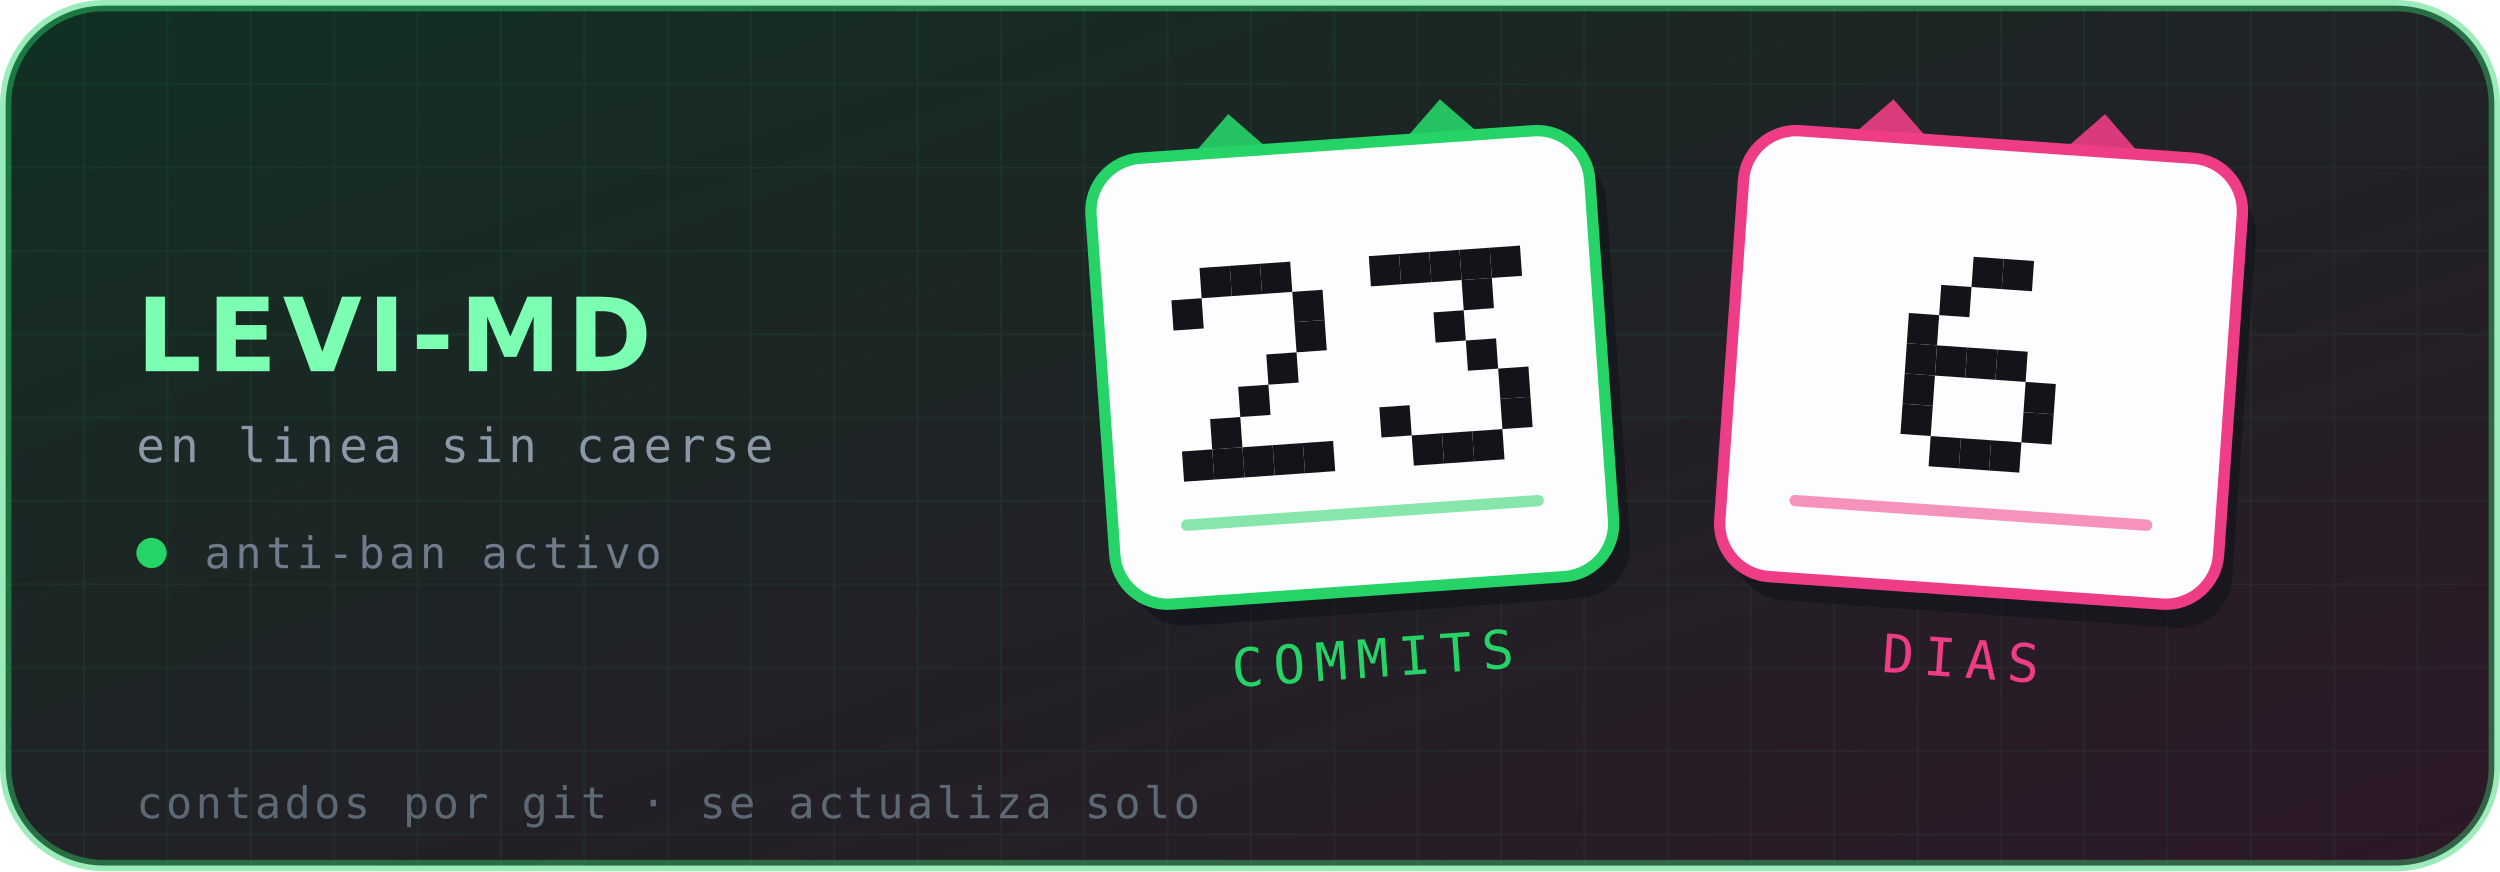
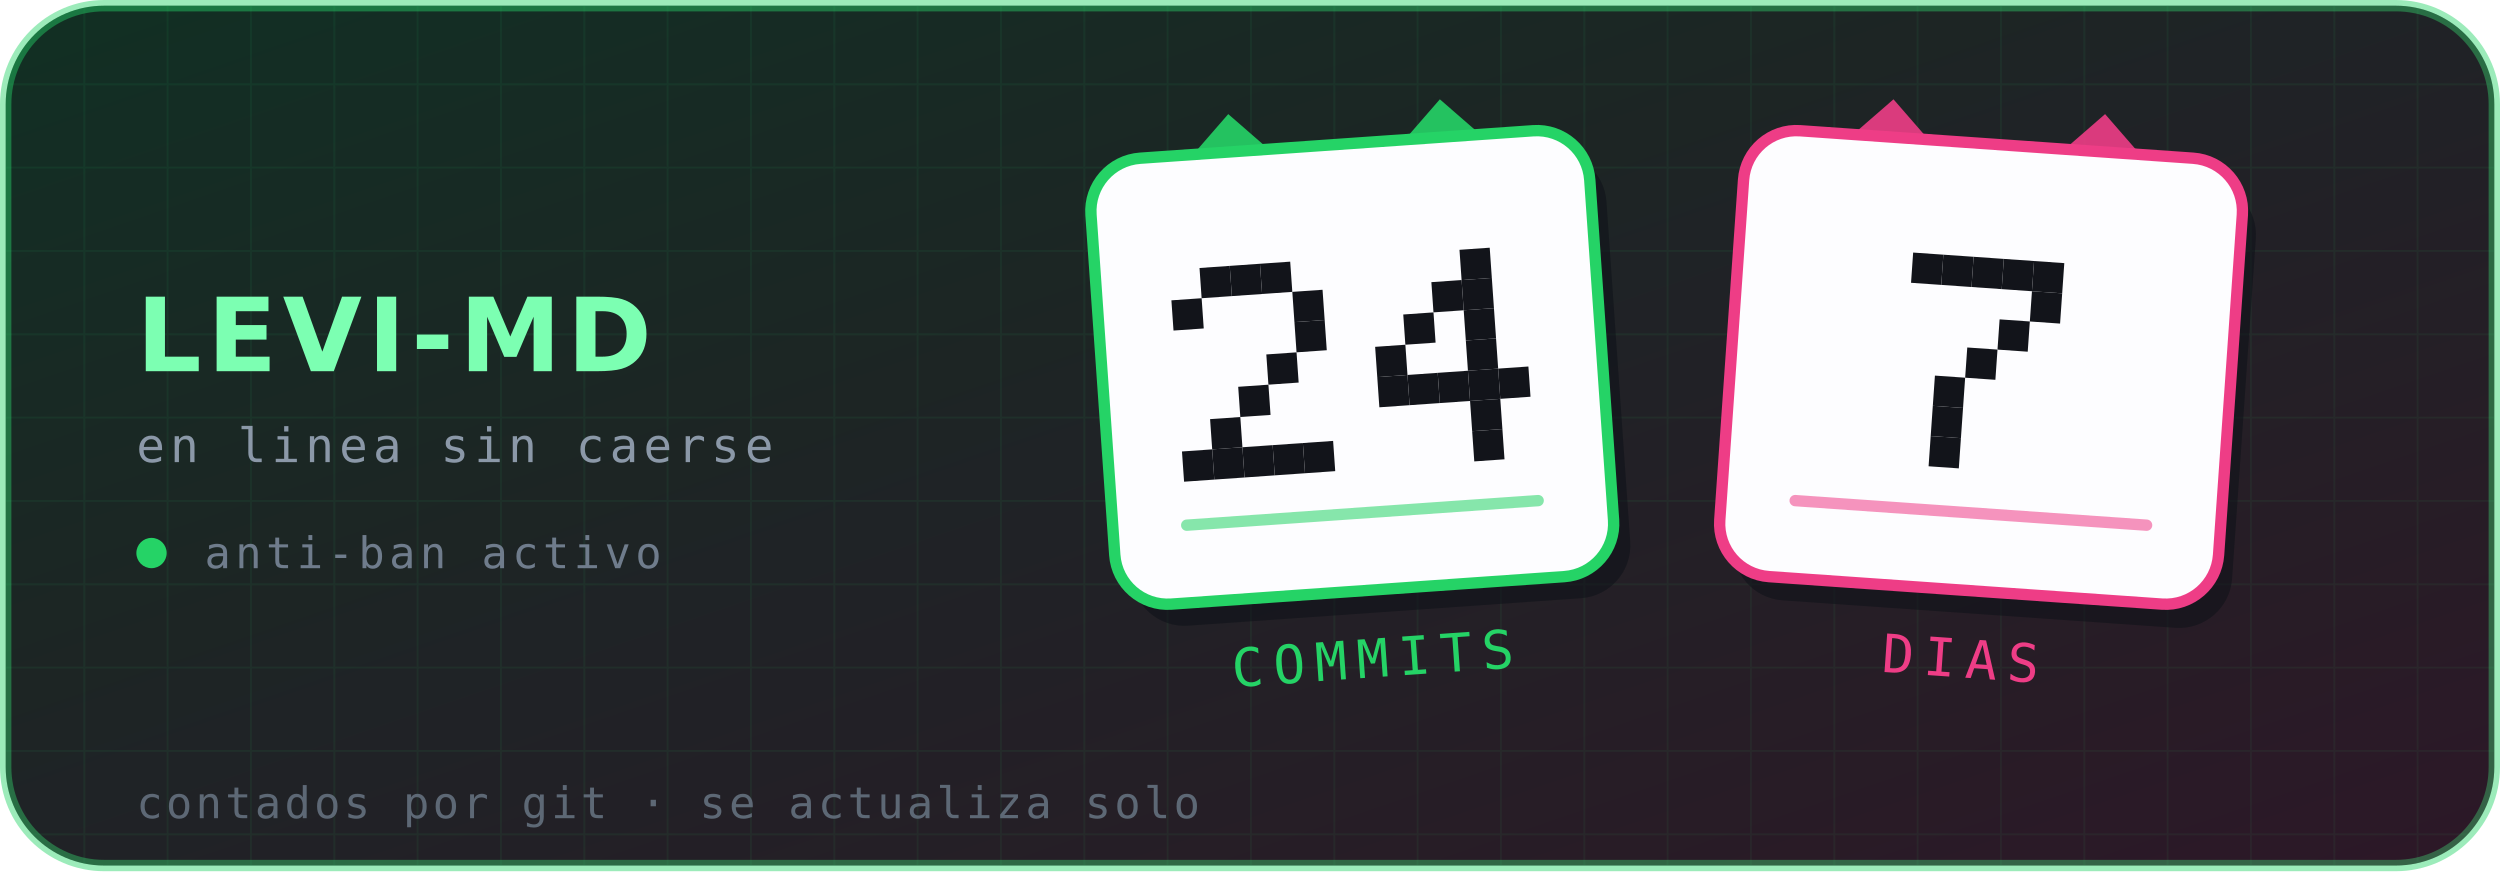
- <svg xmlns="http://www.w3.org/2000/svg" viewBox="0 0 660 230" width="660" height="230" role="img" aria-label="Levi-MD — 23 commits, 6 días en línea">
+ <svg xmlns="http://www.w3.org/2000/svg" viewBox="0 0 660 230" width="660" height="230" role="img" aria-label="Levi-MD — 24 commits, 7 días en línea">
  <defs>
    <linearGradient id="brillo" x1="0" y1="0" x2="1" y2="1">
      <stop offset="0%" stop-color="#25D366" stop-opacity=".16" />
      <stop offset="100%" stop-color="#EE3D86" stop-opacity=".14" />
    </linearGradient>
    <pattern id="rejilla" width="22" height="22" patternUnits="userSpaceOnUse">
      <path d="M22 0H0V22" fill="none" stroke="#25D366" stroke-opacity=".07" stroke-width="1" />
    </pattern>
  </defs>
  <rect x="1.5" y="1.5" width="657" height="227" rx="26" fill="#0d1117" stroke="#25D366" stroke-opacity=".45" stroke-width="3" />
  <rect x="1.5" y="1.5" width="657" height="227" rx="26" fill="url(#rejilla)" />
  <rect x="1.5" y="1.5" width="657" height="227" rx="26" fill="url(#brillo)" />
  <text x="36" y="98" font-family="'DejaVu Sans',Helvetica,Arial,sans-serif" font-size="27" font-weight="700" letter-spacing="1.5" fill="#7CFFB2">LEVI-MD</text>
  <text x="36" y="122" font-family="'DejaVu Sans Mono',ui-monospace,monospace" font-size="12.5" letter-spacing="1.4" fill="#8b98a8">en linea sin caerse</text>
  <circle cx="40" cy="146" r="4" fill="#25D366" />
  <text x="54" y="150" font-family="'DejaVu Sans Mono',ui-monospace,monospace" font-size="11.5" letter-spacing="1.2" fill="#6f7c8c">anti-ban activo</text>
  <g transform="rotate(-4 357 97)">
    <path d="M313 44 l16 -16 l16 16 z" fill="#25D366" opacity=".9" />
    <path d="M369 44 l16 -16 l16 16 z" fill="#25D366" opacity=".9" />
    <rect x="291" y="38" width="132" height="118" rx="14" fill="#0d1117" opacity=".55" transform="translate(4 6)" />
    <rect x="291" y="38" width="132" height="118" rx="14" fill="#fdfdff" stroke="#25D366" stroke-width="3" />
    <g fill="#12141a">
      <rect x="318.6" y="68.0" width="8" height="8" />
      <rect x="326.6" y="68.0" width="8" height="8" />
      <rect x="334.6" y="68.0" width="8" height="8" />
      <rect x="310.6" y="76.0" width="8" height="8" />
      <rect x="342.6" y="76.0" width="8" height="8" />
      <rect x="342.6" y="84.0" width="8" height="8" />
      <rect x="334.6" y="92.0" width="8" height="8" />
      <rect x="326.6" y="100.0" width="8" height="8" />
      <rect x="318.6" y="108.0" width="8" height="8" />
      <rect x="310.6" y="116.0" width="8" height="8" />
      <rect x="318.6" y="116.0" width="8" height="8" />
      <rect x="326.6" y="116.0" width="8" height="8" />
      <rect x="334.6" y="116.0" width="8" height="8" />
      <rect x="342.6" y="116.0" width="8" height="8" />
-       <rect x="363.4" y="68.0" width="8" height="8" />
-       <rect x="371.4" y="68.0" width="8" height="8" />
-       <rect x="379.4" y="68.0" width="8" height="8" />
      <rect x="387.4" y="68.0" width="8" height="8" />
-       <rect x="395.4" y="68.0" width="8" height="8" />
+       <rect x="379.4" y="76.0" width="8" height="8" />
      <rect x="387.4" y="76.0" width="8" height="8" />
-       <rect x="379.4" y="84.0" width="8" height="8" />
+       <rect x="371.4" y="84.0" width="8" height="8" />
+       <rect x="387.4" y="84.0" width="8" height="8" />
+       <rect x="363.4" y="92.0" width="8" height="8" />
      <rect x="387.4" y="92.0" width="8" height="8" />
+       <rect x="363.4" y="100.0" width="8" height="8" />
+       <rect x="371.4" y="100.0" width="8" height="8" />
+       <rect x="379.4" y="100.0" width="8" height="8" />
+       <rect x="387.4" y="100.0" width="8" height="8" />
      <rect x="395.4" y="100.0" width="8" height="8" />
-       <rect x="363.4" y="108.0" width="8" height="8" />
-       <rect x="395.4" y="108.0" width="8" height="8" />
-       <rect x="371.4" y="116.0" width="8" height="8" />
-       <rect x="379.4" y="116.0" width="8" height="8" />
+       <rect x="387.4" y="108.0" width="8" height="8" />
      <rect x="387.4" y="116.0" width="8" height="8" />
    </g>
    <g fill="#25D366">
      <rect x="309" y="134" width="96" height="3" rx="1.5" opacity=".55" />
    </g>
    <text x="357" y="179" text-anchor="middle" font-family="'DejaVu Sans Mono',ui-monospace,monospace" font-size="14" letter-spacing="2.6" fill="#25D366">COMMITS</text>
  </g>
  <g transform="rotate(4 523 97)">
    <path d="M479 44 l16 -16 l16 16 z" fill="#EE3D86" opacity=".9" />
    <path d="M535 44 l16 -16 l16 16 z" fill="#EE3D86" opacity=".9" />
    <rect x="457" y="38" width="132" height="118" rx="14" fill="#0d1117" opacity=".55" transform="translate(4 6)" />
    <rect x="457" y="38" width="132" height="118" rx="14" fill="#fdfdff" stroke="#EE3D86" stroke-width="3" />
    <g fill="#12141a">
+       <rect x="503.0" y="68.0" width="8" height="8" />
+       <rect x="511.0" y="68.0" width="8" height="8" />
      <rect x="519.0" y="68.0" width="8" height="8" />
      <rect x="527.0" y="68.0" width="8" height="8" />
-       <rect x="511.0" y="76.0" width="8" height="8" />
-       <rect x="503.0" y="84.0" width="8" height="8" />
-       <rect x="503.0" y="92.0" width="8" height="8" />
-       <rect x="511.0" y="92.0" width="8" height="8" />
+       <rect x="535.0" y="68.0" width="8" height="8" />
+       <rect x="535.0" y="76.0" width="8" height="8" />
+       <rect x="527.0" y="84.0" width="8" height="8" />
      <rect x="519.0" y="92.0" width="8" height="8" />
-       <rect x="527.0" y="92.0" width="8" height="8" />
-       <rect x="503.0" y="100.0" width="8" height="8" />
-       <rect x="535.0" y="100.0" width="8" height="8" />
-       <rect x="503.0" y="108.0" width="8" height="8" />
-       <rect x="535.0" y="108.0" width="8" height="8" />
+       <rect x="511.0" y="100.0" width="8" height="8" />
+       <rect x="511.0" y="108.0" width="8" height="8" />
      <rect x="511.0" y="116.0" width="8" height="8" />
-       <rect x="519.0" y="116.0" width="8" height="8" />
-       <rect x="527.0" y="116.0" width="8" height="8" />
    </g>
    <g fill="#EE3D86">
      <rect x="475" y="134" width="96" height="3" rx="1.5" opacity=".55" />
    </g>
    <text x="523" y="179" text-anchor="middle" font-family="'DejaVu Sans Mono',ui-monospace,monospace" font-size="14" letter-spacing="2.6" fill="#EE3D86">DIAS</text>
  </g>
  <text x="36" y="216" font-family="'DejaVu Sans Mono',ui-monospace,monospace" font-size="11.5" letter-spacing=".9" fill="#5d6875">contados por git · se actualiza solo</text>
</svg>
